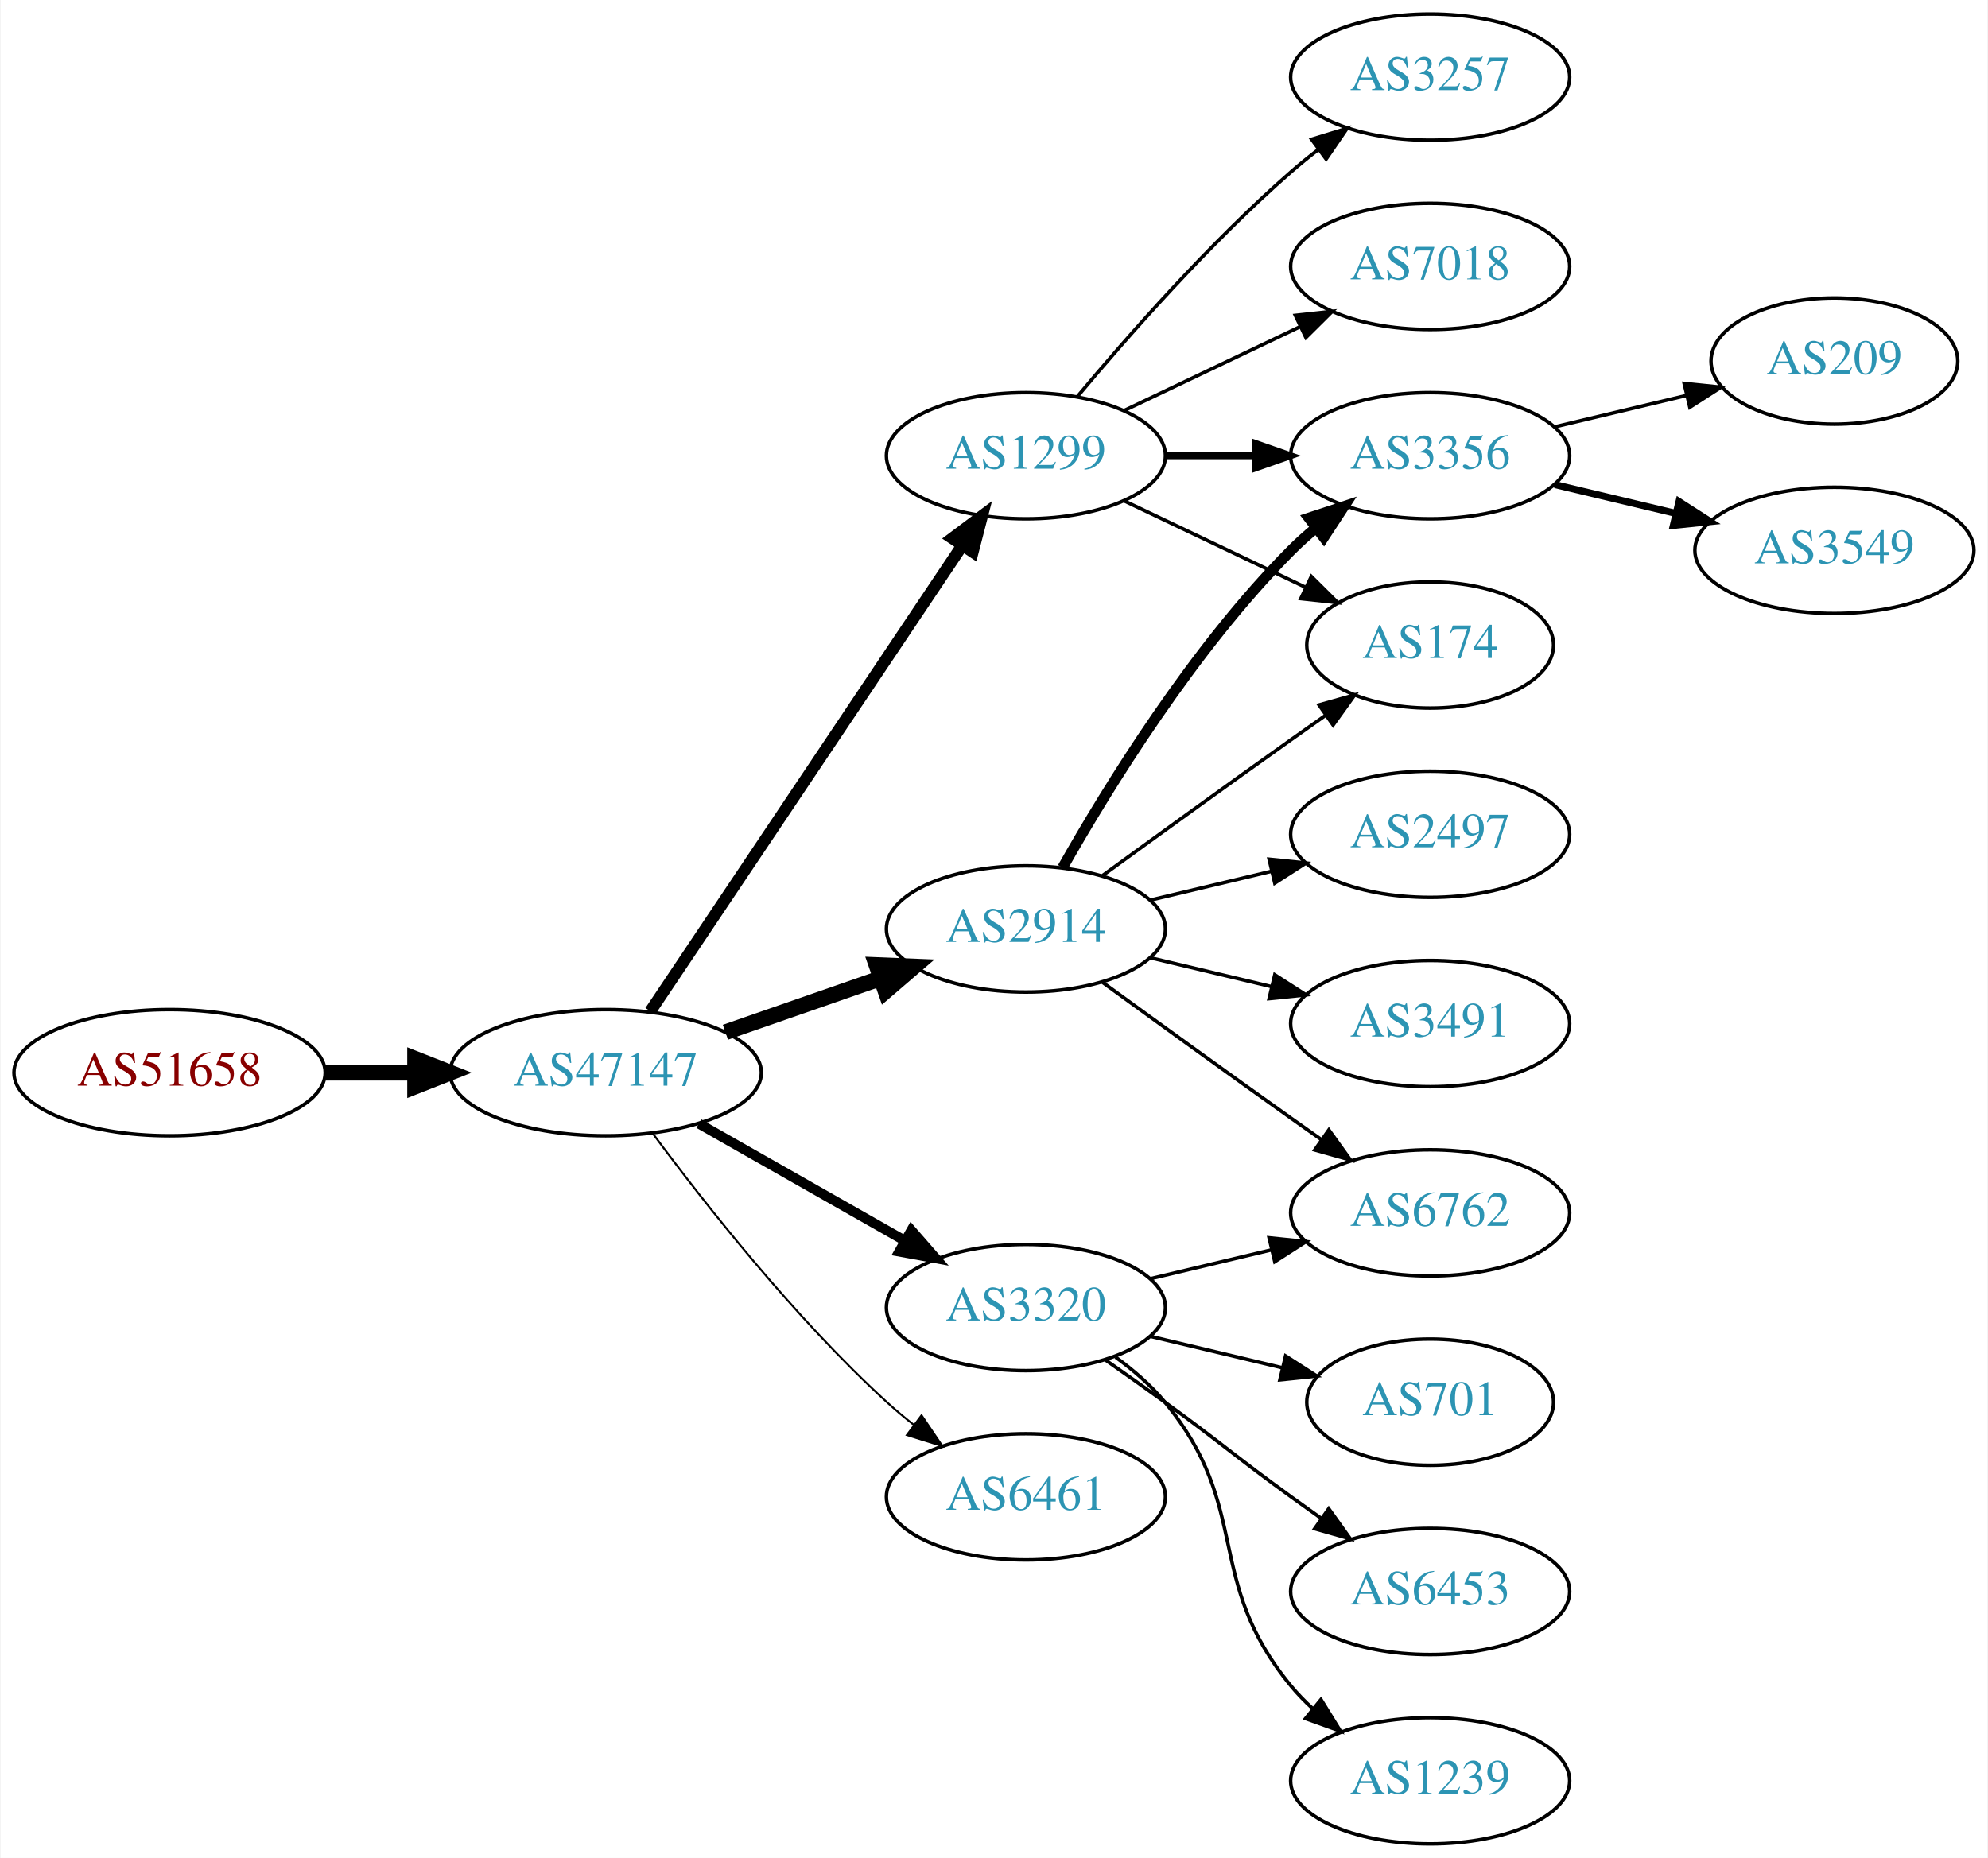
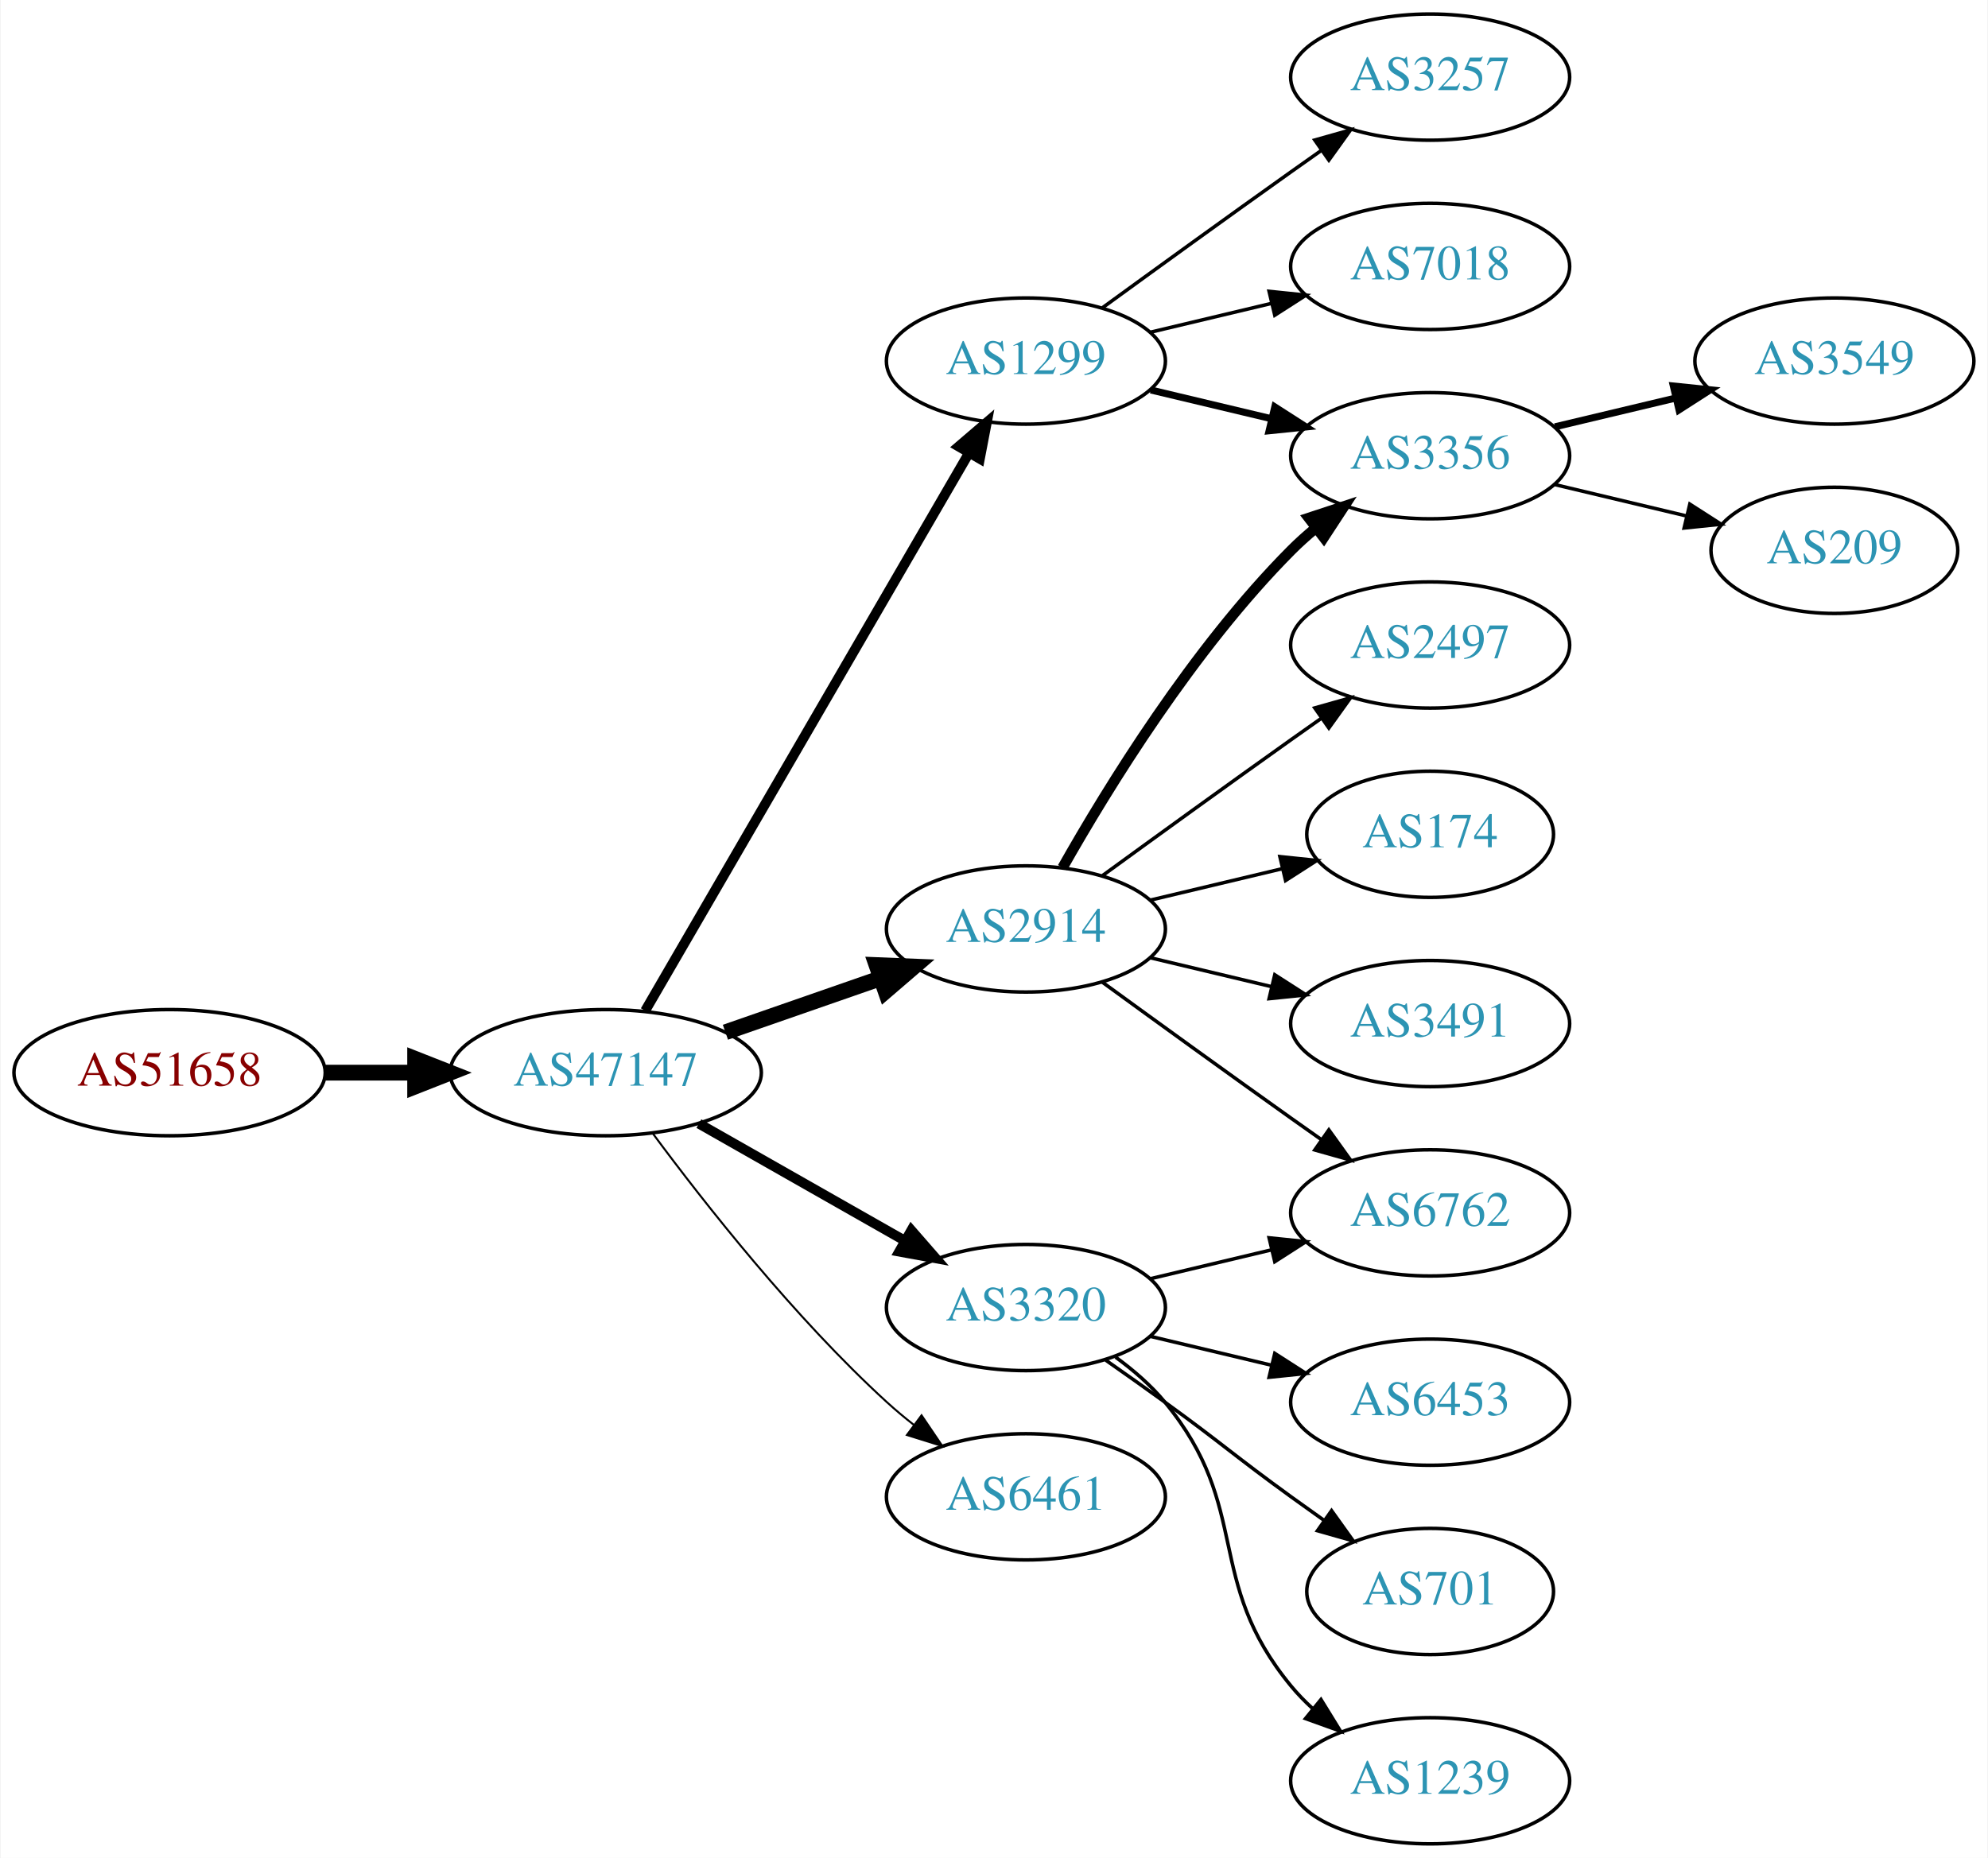
<svg xmlns="http://www.w3.org/2000/svg" xmlns:xlink="http://www.w3.org/1999/xlink" width="567pt" height="530pt" viewBox="0.00 0.00 566.66 530.00">
  <g id="graph0" class="graph" transform="scale(1 1) rotate(0) translate(4 526)">
    <polygon fill="white" stroke="none" points="-4,4 -4,-526 562.663,-526 562.663,4 -4,4" />
    <g id="node1" class="node">
      <g id="a_node1">
        <a xlink:href="/asn/51658" xlink:title="AS51658 ~ Patrick Janesch trading as Lucesem [AT]">
          <ellipse fill="#ffffff" stroke="black" cx="44.196" cy="-220" rx="44.393" ry="18" />
          <text text-anchor="middle" x="44.196" y="-216.3" font-family="Times,serif" font-size="14.00" fill="#880000">AS51658</text>
        </a>
      </g>
    </g>
    <g id="node2" class="node">
      <g id="a_node2">
        <a xlink:href="/asn/47147" xlink:title="AS47147 ~ ANEXIA Internetdienstleistungs GmbH [AT]">
          <ellipse fill="#ffffff" stroke="black" cx="168.588" cy="-220" rx="44.393" ry="18" />
          <text text-anchor="middle" x="168.588" y="-216.3" font-family="Times,serif" font-size="14.00" fill="#2c94b3">AS47147</text>
        </a>
      </g>
    </g>
    <g id="edge1" class="edge">
      <path fill="none" stroke="black" stroke-width="4.5" d="M88.692,-220C96.898,-220 105.569,-220 114.041,-220" />
      <polygon fill="black" stroke="black" stroke-width="4.5" points="114.233,-223.938 124.233,-220 114.233,-216.063 114.233,-223.938" />
    </g>
    <g id="node3" class="node">
      <g id="a_node3">
        <a xlink:href="/asn/1299" xlink:title="AS1299 ~ Telia Carrier [EU]">
-           <ellipse fill="#ffffff" stroke="black" cx="288.431" cy="-396" rx="39.794" ry="18" />
-           <text text-anchor="middle" x="288.431" y="-392.3" font-family="Times,serif" font-size="14.00" fill="#2c94b3">AS1299</text>
+           <ellipse fill="#ffffff" stroke="black" cx="288.431" cy="-423" rx="39.794" ry="18" />
+           <text text-anchor="middle" x="288.431" y="-419.3" font-family="Times,serif" font-size="14.00" fill="#2c94b3">AS1299</text>
        </a>
      </g>
    </g>
    <g id="edge2" class="edge">
-       <path fill="none" stroke="black" stroke-width="3.375" d="M181.318,-237.519C202.195,-268.699 245.883,-333.948 270.187,-370.245" />
-       <polygon fill="black" stroke="black" stroke-width="3.375" points="267.45,-372.449 275.922,-378.811 273.267,-368.555 267.45,-372.449" />
+       <path fill="none" stroke="black" stroke-width="2.812" d="M179.84,-237.66C200.612,-273.442 247.76,-354.661 272.162,-396.697" />
+       <polygon fill="black" stroke="black" stroke-width="2.812" points="269.239,-398.634 277.287,-405.526 275.293,-395.12 269.239,-398.634" />
    </g>
    <g id="node4" class="node">
      <g id="a_node4">
+         <a xlink:href="/asn/2914" xlink:title="AS2914 ~ NTT America, Inc. [US]">
+           <ellipse fill="#ffffff" stroke="black" cx="288.431" cy="-261" rx="39.794" ry="18" />
+           <text text-anchor="middle" x="288.431" y="-257.3" font-family="Times,serif" font-size="14.00" fill="#2c94b3">AS2914</text>
+         </a>
+       </g>
+     </g>
+     <g id="edge3" class="edge">
+       <path fill="none" stroke="black" stroke-width="4.5" d="M202.728,-231.53C216.445,-236.302 232.484,-241.883 246.894,-246.896" />
+       <polygon fill="black" stroke="black" stroke-width="4.5" points="245.822,-250.692 256.56,-250.26 248.41,-243.255 245.822,-250.692" />
+     </g>
+     <g id="node5" class="node">
+       <g id="a_node5">
        <a xlink:href="/asn/3320" xlink:title="AS3320 ~ DTAG [DE]">
          <ellipse fill="#ffffff" stroke="black" cx="288.431" cy="-153" rx="39.794" ry="18" />
          <text text-anchor="middle" x="288.431" y="-149.3" font-family="Times,serif" font-size="14.00" fill="#2c94b3">AS3320</text>
        </a>
      </g>
    </g>
-     <g id="edge3" class="edge">
+     <g id="edge4" class="edge">
      <path fill="none" stroke="black" stroke-width="2.812" d="M195.158,-205.462C212.378,-195.672 235.263,-182.66 253.934,-172.045" />
      <polygon fill="black" stroke="black" stroke-width="2.812" points="255.755,-175.036 262.718,-167.05 252.295,-168.95 255.755,-175.036" />
-     </g>
-     <g id="node5" class="node">
-       <g id="a_node5">
-         <a xlink:href="/asn/2914" xlink:title="AS2914 ~ NTT America, Inc. [US]">
-           <ellipse fill="#ffffff" stroke="black" cx="288.431" cy="-261" rx="39.794" ry="18" />
-           <text text-anchor="middle" x="288.431" y="-257.3" font-family="Times,serif" font-size="14.00" fill="#2c94b3">AS2914</text>
-         </a>
-       </g>
-     </g>
-     <g id="edge4" class="edge">
-       <path fill="none" stroke="black" stroke-width="4.5" d="M202.728,-231.53C216.445,-236.302 232.484,-241.883 246.894,-246.896" />
-       <polygon fill="black" stroke="black" stroke-width="4.5" points="245.822,-250.692 256.56,-250.26 248.41,-243.255 245.822,-250.692" />
    </g>
    <g id="node6" class="node">
      <g id="a_node6">
        <a xlink:href="/asn/6461" xlink:title="AS6461 ~ Zayo Bandwidth [US]">
          <ellipse fill="#ffffff" stroke="black" cx="288.431" cy="-99" rx="39.794" ry="18" />
          <text text-anchor="middle" x="288.431" y="-95.3" font-family="Times,serif" font-size="14.00" fill="#2c94b3">AS6461</text>
        </a>
      </g>
    </g>
    <g id="edge5" class="edge">
      <path fill="none" stroke="black" stroke-width="0.562" d="M182.109,-202.531C196.788,-182.714 222.473,-150.036 248.784,-126 251.201,-123.792 253.807,-121.615 256.482,-119.512" />
      <polygon fill="black" stroke="black" stroke-width="0.562" points="258.665,-122.251 264.603,-113.476 254.489,-116.633 258.665,-122.251" />
    </g>
    <g id="node7" class="node">
      <g id="a_node7">
+         <a xlink:href="/asn/3356" xlink:title="AS3356 ~ Level 3 Parent, LLC [US]">
+           <ellipse fill="#ffffff" stroke="black" cx="403.724" cy="-396" rx="39.794" ry="18" />
+           <text text-anchor="middle" x="403.724" y="-392.3" font-family="Times,serif" font-size="14.00" fill="#2c94b3">AS3356</text>
+         </a>
+       </g>
+     </g>
+     <g id="edge6" class="edge">
+       <path fill="none" stroke="black" stroke-width="2" d="M324.038,-414.752C334.909,-412.162 347.064,-409.265 358.506,-406.538" />
+       <polygon fill="black" stroke="black" stroke-width="2" points="359.412,-409.92 368.328,-404.197 357.789,-403.111 359.412,-409.92" />
+     </g>
+     <g id="node8" class="node">
+       <g id="a_node8">
        <a xlink:href="/asn/3257" xlink:title="AS3257 ~ GTT [DE]">
          <ellipse fill="#ffffff" stroke="black" cx="403.724" cy="-504" rx="39.794" ry="18" />
          <text text-anchor="middle" x="403.724" y="-500.3" font-family="Times,serif" font-size="14.00" fill="#2c94b3">AS3257</text>
        </a>
      </g>
    </g>
-     <g id="edge6" class="edge">
-       <path fill="none" stroke="black" d="M303.061,-412.817C317.343,-429.929 340.89,-456.745 364.077,-477 366.543,-479.154 369.182,-481.294 371.879,-483.372" />
-       <polygon fill="black" stroke="black" points="369.904,-486.264 380.033,-489.37 374.052,-480.625 369.904,-486.264" />
-     </g>
-     <g id="node8" class="node">
-       <g id="a_node8">
+     <g id="edge7" class="edge">
+       <path fill="none" stroke="black" d="M310.279,-438.222C325.213,-449.091 345.827,-464.025 364.077,-477 366.898,-479.005 369.841,-481.085 372.789,-483.159" />
+       <polygon fill="black" stroke="black" points="370.816,-486.05 381.013,-488.926 374.835,-480.319 370.816,-486.05" />
+     </g>
+     <g id="node9" class="node">
+       <g id="a_node9">
        <a xlink:href="/asn/7018" xlink:title="AS7018 ~ AT&amp;T Services, Inc. [US]">
          <ellipse fill="#ffffff" stroke="black" cx="403.724" cy="-450" rx="39.794" ry="18" />
          <text text-anchor="middle" x="403.724" y="-446.3" font-family="Times,serif" font-size="14.00" fill="#2c94b3">AS7018</text>
        </a>
      </g>
    </g>
-     <g id="edge7" class="edge">
-       <path fill="none" stroke="black" d="M316.567,-408.934C331.561,-416.081 350.382,-425.052 366.605,-432.785" />
-       <polygon fill="black" stroke="black" points="365.276,-436.028 375.809,-437.171 368.288,-429.709 365.276,-436.028" />
-     </g>
-     <g id="node9" class="node">
-       <g id="a_node9">
-         <a xlink:href="/asn/3356" xlink:title="AS3356 ~ Level 3 Parent, LLC [US]">
-           <ellipse fill="#ffffff" stroke="black" cx="403.724" cy="-396" rx="39.794" ry="18" />
-           <text text-anchor="middle" x="403.724" y="-392.3" font-family="Times,serif" font-size="14.00" fill="#2c94b3">AS3356</text>
-         </a>
-       </g>
-     </g>
    <g id="edge8" class="edge">
-       <path fill="none" stroke="black" stroke-width="2" d="M328.103,-396C336.306,-396 345.07,-396 353.602,-396" />
-       <polygon fill="black" stroke="black" stroke-width="2" points="353.841,-399.5 363.841,-396 353.841,-392.5 353.841,-399.5" />
-     </g>
-     <g id="node10" class="node">
-       <g id="a_node10">
+       <path fill="none" stroke="black" d="M324.038,-431.248C334.909,-433.838 347.064,-436.735 358.506,-439.462" />
+       <polygon fill="black" stroke="black" points="357.789,-442.889 368.328,-441.803 359.412,-436.08 357.789,-442.889" />
+     </g>
+     <g id="edge13" class="edge">
+       <path fill="none" stroke="black" stroke-width="3" d="M298.891,-278.49C311.672,-301.096 336.105,-340.886 364.077,-369 366.188,-371.121 368.484,-373.188 370.87,-375.171" />
+       <polygon fill="black" stroke="black" stroke-width="3" points="369.122,-378.242 379.185,-381.556 373.385,-372.69 369.122,-378.242" />
+     </g>
+     <g id="node12" class="node">
+       <g id="a_node12">
+         <a xlink:href="/asn/2497" xlink:title="AS2497 ~ Internet Initiative Japan Inc. [JP]">
+           <ellipse fill="#ffffff" stroke="black" cx="403.724" cy="-342" rx="39.794" ry="18" />
+           <text text-anchor="middle" x="403.724" y="-338.3" font-family="Times,serif" font-size="14.00" fill="#2c94b3">AS2497</text>
+         </a>
+       </g>
+     </g>
+     <g id="edge11" class="edge">
+       <path fill="none" stroke="black" d="M310.279,-276.222C325.213,-287.091 345.827,-302.025 364.077,-315 366.898,-317.005 369.841,-319.085 372.789,-321.159" />
+       <polygon fill="black" stroke="black" points="370.816,-324.05 381.013,-326.926 374.835,-318.319 370.816,-324.05" />
+     </g>
+     <g id="node13" class="node">
+       <g id="a_node13">
        <a xlink:href="/asn/174" xlink:title="AS174 ~ Cogent Communications [US]">
-           <ellipse fill="#ffffff" stroke="black" cx="403.724" cy="-342" rx="35.194" ry="18" />
-           <text text-anchor="middle" x="403.724" y="-338.3" font-family="Times,serif" font-size="14.00" fill="#2c94b3">AS174</text>
-         </a>
-       </g>
-     </g>
-     <g id="edge9" class="edge">
-       <path fill="none" stroke="black" d="M316.567,-383.066C331.999,-375.71 351.485,-366.423 368.02,-358.541" />
-       <polygon fill="black" stroke="black" points="369.84,-361.551 377.361,-354.089 366.828,-355.232 369.84,-361.551" />
-     </g>
-     <g id="node11" class="node">
-       <g id="a_node11">
+           <ellipse fill="#ffffff" stroke="black" cx="403.724" cy="-288" rx="35.194" ry="18" />
+           <text text-anchor="middle" x="403.724" y="-284.3" font-family="Times,serif" font-size="14.00" fill="#2c94b3">AS174</text>
+         </a>
+       </g>
+     </g>
+     <g id="edge12" class="edge">
+       <path fill="none" stroke="black" d="M324.038,-269.248C335.833,-272.058 349.137,-275.229 361.405,-278.153" />
+       <polygon fill="black" stroke="black" points="360.871,-281.624 371.41,-280.537 362.494,-274.814 360.871,-281.624" />
+     </g>
+     <g id="node14" class="node">
+       <g id="a_node14">
+         <a xlink:href="/asn/3491" xlink:title="AS3491 ~ PCCW Global, Inc. [US]">
+           <ellipse fill="#ffffff" stroke="black" cx="403.724" cy="-234" rx="39.794" ry="18" />
+           <text text-anchor="middle" x="403.724" y="-230.3" font-family="Times,serif" font-size="14.00" fill="#2c94b3">AS3491</text>
+         </a>
+       </g>
+     </g>
+     <g id="edge14" class="edge">
+       <path fill="none" stroke="black" d="M324.038,-252.752C334.909,-250.162 347.064,-247.265 358.506,-244.538" />
+       <polygon fill="black" stroke="black" points="359.412,-247.92 368.328,-242.197 357.789,-241.111 359.412,-247.92" />
+     </g>
+     <g id="node15" class="node">
+       <g id="a_node15">
        <a xlink:href="/asn/6762" xlink:title="AS6762 ~ TELECOM ITALIA SPARKLE S.p.A. [IT]">
          <ellipse fill="#ffffff" stroke="black" cx="403.724" cy="-180" rx="39.794" ry="18" />
          <text text-anchor="middle" x="403.724" y="-176.3" font-family="Times,serif" font-size="14.00" fill="#2c94b3">AS6762</text>
        </a>
      </g>
    </g>
-     <g id="edge10" class="edge">
+     <g id="edge15" class="edge">
+       <path fill="none" stroke="black" d="M310.279,-245.778C325.213,-234.909 345.827,-219.975 364.077,-207 366.898,-204.995 369.841,-202.915 372.789,-200.841" />
+       <polygon fill="black" stroke="black" points="374.835,-203.681 381.013,-195.074 370.816,-197.95 374.835,-203.681" />
+     </g>
+     <g id="edge17" class="edge">
      <path fill="none" stroke="black" d="M324.038,-161.248C334.909,-163.838 347.064,-166.735 358.506,-169.462" />
      <polygon fill="black" stroke="black" points="357.789,-172.889 368.328,-171.803 359.412,-166.08 357.789,-172.889" />
    </g>
-     <g id="node12" class="node">
-       <g id="a_node12">
+     <g id="node16" class="node">
+       <g id="a_node16">
+         <a xlink:href="/asn/6453" xlink:title="AS6453 ~ TATA COMMUNICATIONS (AMERICA) INC [US]">
+           <ellipse fill="#ffffff" stroke="black" cx="403.724" cy="-126" rx="39.794" ry="18" />
+           <text text-anchor="middle" x="403.724" y="-122.3" font-family="Times,serif" font-size="14.00" fill="#2c94b3">AS6453</text>
+         </a>
+       </g>
+     </g>
+     <g id="edge16" class="edge">
+       <path fill="none" stroke="black" d="M324.038,-144.752C334.909,-142.162 347.064,-139.265 358.506,-136.538" />
+       <polygon fill="black" stroke="black" points="359.412,-139.92 368.328,-134.197 357.789,-133.111 359.412,-139.92" />
+     </g>
+     <g id="node17" class="node">
+       <g id="a_node17">
        <a xlink:href="/asn/701" xlink:title="AS701 ~ UUNET [US]">
-           <ellipse fill="#ffffff" stroke="black" cx="403.724" cy="-126" rx="35.194" ry="18" />
-           <text text-anchor="middle" x="403.724" y="-122.3" font-family="Times,serif" font-size="14.00" fill="#2c94b3">AS701</text>
-         </a>
-       </g>
-     </g>
-     <g id="edge11" class="edge">
-       <path fill="none" stroke="black" d="M324.038,-144.752C335.833,-141.942 349.137,-138.771 361.405,-135.847" />
-       <polygon fill="black" stroke="black" points="362.494,-139.186 371.41,-133.463 360.871,-132.376 362.494,-139.186" />
-     </g>
-     <g id="node13" class="node">
-       <g id="a_node13">
-         <a xlink:href="/asn/6453" xlink:title="AS6453 ~ TATA COMMUNICATIONS (AMERICA) INC [US]">
-           <ellipse fill="#ffffff" stroke="black" cx="403.724" cy="-72" rx="39.794" ry="18" />
-           <text text-anchor="middle" x="403.724" y="-68.3" font-family="Times,serif" font-size="14.00" fill="#2c94b3">AS6453</text>
-         </a>
-       </g>
-     </g>
-     <g id="edge12" class="edge">
-       <path fill="none" stroke="black" d="M311.188,-137.991C316.722,-134.121 322.641,-129.936 328.077,-126 344.277,-114.271 347.877,-110.729 364.077,-99 366.88,-96.971 369.812,-94.875 372.752,-92.79" />
-       <polygon fill="black" stroke="black" points="374.803,-95.627 380.967,-87.009 370.775,-89.903 374.803,-95.627" />
-     </g>
-     <g id="node14" class="node">
-       <g id="a_node14">
+           <ellipse fill="#ffffff" stroke="black" cx="403.724" cy="-72" rx="35.194" ry="18" />
+           <text text-anchor="middle" x="403.724" y="-68.3" font-family="Times,serif" font-size="14.00" fill="#2c94b3">AS701</text>
+         </a>
+       </g>
+     </g>
+     <g id="edge18" class="edge">
+       <path fill="none" stroke="black" d="M311.188,-137.991C316.722,-134.121 322.641,-129.936 328.077,-126 344.277,-114.271 347.877,-110.729 364.077,-99 367.106,-96.807 370.285,-94.537 373.463,-92.287" />
+       <polygon fill="black" stroke="black" points="375.606,-95.059 381.774,-86.445 371.58,-89.333 375.606,-95.059" />
+     </g>
+     <g id="node18" class="node">
+       <g id="a_node18">
        <a xlink:href="/asn/1239" xlink:title="AS1239 ~ Sprint [US]">
          <ellipse fill="#ffffff" stroke="black" cx="403.724" cy="-18" rx="39.794" ry="18" />
          <text text-anchor="middle" x="403.724" y="-14.3" font-family="Times,serif" font-size="14.00" fill="#2c94b3">AS1239</text>
        </a>
      </g>
    </g>
-     <g id="edge13" class="edge">
+     <g id="edge19" class="edge">
      <path fill="none" stroke="black" d="M314.012,-138.844C319.106,-135.128 324.12,-130.799 328.077,-126 353.142,-95.606 339.013,-75.394 364.077,-45 365.932,-42.751 368.02,-40.604 370.238,-38.576" />
      <polygon fill="black" stroke="black" points="372.587,-41.178 378.143,-32.156 368.174,-35.744 372.587,-41.178" />
    </g>
-     <g id="edge15" class="edge">
-       <path fill="none" stroke="black" stroke-width="3" d="M298.891,-278.49C311.672,-301.096 336.105,-340.886 364.077,-369 366.188,-371.121 368.484,-373.188 370.87,-375.171" />
-       <polygon fill="black" stroke="black" stroke-width="3" points="369.122,-378.242 379.185,-381.556 373.385,-372.69 369.122,-378.242" />
-     </g>
-     <g id="edge18" class="edge">
-       <path fill="none" stroke="black" d="M310.279,-276.222C325.213,-287.091 345.827,-302.025 364.077,-315 367.288,-317.282 370.657,-319.661 374.011,-322.018" />
-       <polygon fill="black" stroke="black" points="372.023,-324.899 382.222,-327.77 376.039,-319.166 372.023,-324.899" />
-     </g>
-     <g id="edge17" class="edge">
-       <path fill="none" stroke="black" d="M310.279,-245.778C325.213,-234.909 345.827,-219.975 364.077,-207 366.898,-204.995 369.841,-202.915 372.789,-200.841" />
-       <polygon fill="black" stroke="black" points="374.835,-203.681 381.013,-195.074 370.816,-197.95 374.835,-203.681" />
-     </g>
-     <g id="node15" class="node">
-       <g id="a_node15">
-         <a xlink:href="/asn/2497" xlink:title="AS2497 ~ Internet Initiative Japan Inc. [JP]">
-           <ellipse fill="#ffffff" stroke="black" cx="403.724" cy="-288" rx="39.794" ry="18" />
-           <text text-anchor="middle" x="403.724" y="-284.3" font-family="Times,serif" font-size="14.00" fill="#2c94b3">AS2497</text>
-         </a>
-       </g>
-     </g>
-     <g id="edge14" class="edge">
-       <path fill="none" stroke="black" d="M324.038,-269.248C334.909,-271.838 347.064,-274.735 358.506,-277.462" />
-       <polygon fill="black" stroke="black" points="357.789,-280.889 368.328,-279.803 359.412,-274.08 357.789,-280.889" />
-     </g>
-     <g id="node16" class="node">
-       <g id="a_node16">
-         <a xlink:href="/asn/3491" xlink:title="AS3491 ~ PCCW Global, Inc. [US]">
-           <ellipse fill="#ffffff" stroke="black" cx="403.724" cy="-234" rx="39.794" ry="18" />
-           <text text-anchor="middle" x="403.724" y="-230.3" font-family="Times,serif" font-size="14.00" fill="#2c94b3">AS3491</text>
-         </a>
-       </g>
-     </g>
-     <g id="edge16" class="edge">
-       <path fill="none" stroke="black" d="M324.038,-252.752C334.909,-250.162 347.064,-247.265 358.506,-244.538" />
-       <polygon fill="black" stroke="black" points="359.412,-247.92 368.328,-242.197 357.789,-241.111 359.412,-247.92" />
-     </g>
-     <g id="node17" class="node">
-       <g id="a_node17">
+     <g id="node10" class="node">
+       <g id="a_node10">
+         <a xlink:href="/asn/3549" xlink:title="AS3549 ~ Level 3 Parent, LLC [US]">
+           <ellipse fill="#ffffff" stroke="black" cx="519.017" cy="-423" rx="39.794" ry="18" />
+           <text text-anchor="middle" x="519.017" y="-419.3" font-family="Times,serif" font-size="14.00" fill="#2c94b3">AS3549</text>
+         </a>
+       </g>
+     </g>
+     <g id="edge9" class="edge">
+       <path fill="none" stroke="black" stroke-width="2" d="M439.331,-404.248C450.202,-406.838 462.357,-409.735 473.799,-412.462" />
+       <polygon fill="black" stroke="black" stroke-width="2" points="473.082,-415.889 483.621,-414.803 474.705,-409.08 473.082,-415.889" />
+     </g>
+     <g id="node11" class="node">
+       <g id="a_node11">
        <a xlink:href="/asn/209" xlink:title="AS209 ~ CenturyLink Communications, LLC [US]">
-           <ellipse fill="#ffffff" stroke="black" cx="519.017" cy="-423" rx="35.194" ry="18" />
-           <text text-anchor="middle" x="519.017" y="-419.3" font-family="Times,serif" font-size="14.00" fill="#2c94b3">AS209</text>
-         </a>
-       </g>
-     </g>
-     <g id="edge19" class="edge">
-       <path fill="none" stroke="black" d="M439.331,-404.248C451.125,-407.058 464.43,-410.229 476.698,-413.153" />
-       <polygon fill="black" stroke="black" points="476.164,-416.624 486.703,-415.537 477.787,-409.814 476.164,-416.624" />
-     </g>
-     <g id="node18" class="node">
-       <g id="a_node18">
-         <a xlink:href="/asn/3549" xlink:title="AS3549 ~ Level 3 Parent, LLC [US]">
-           <ellipse fill="#ffffff" stroke="black" cx="519.017" cy="-369" rx="39.794" ry="18" />
-           <text text-anchor="middle" x="519.017" y="-365.3" font-family="Times,serif" font-size="14.00" fill="#2c94b3">AS3549</text>
-         </a>
-       </g>
-     </g>
-     <g id="edge20" class="edge">
-       <path fill="none" stroke="black" stroke-width="2" d="M439.331,-387.752C450.202,-385.162 462.357,-382.265 473.799,-379.538" />
-       <polygon fill="black" stroke="black" stroke-width="2" points="474.705,-382.92 483.621,-377.197 473.082,-376.111 474.705,-382.92" />
+           <ellipse fill="#ffffff" stroke="black" cx="519.017" cy="-369" rx="35.194" ry="18" />
+           <text text-anchor="middle" x="519.017" y="-365.3" font-family="Times,serif" font-size="14.00" fill="#2c94b3">AS209</text>
+         </a>
+       </g>
+     </g>
+     <g id="edge10" class="edge">
+       <path fill="none" stroke="black" d="M439.331,-387.752C451.125,-384.942 464.43,-381.771 476.698,-378.847" />
+       <polygon fill="black" stroke="black" points="477.787,-382.186 486.703,-376.463 476.164,-375.376 477.787,-382.186" />
    </g>
  </g>
</svg>
